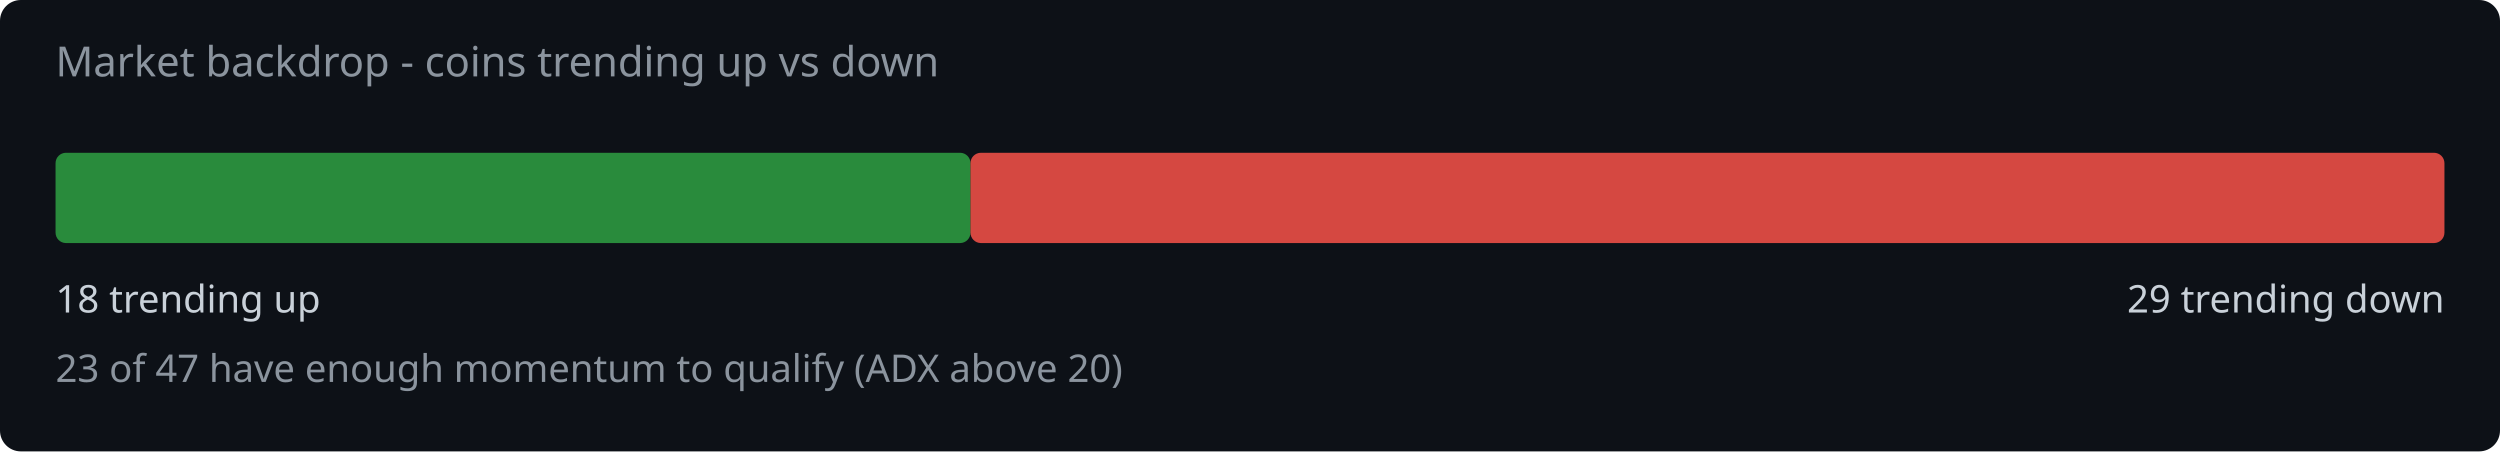
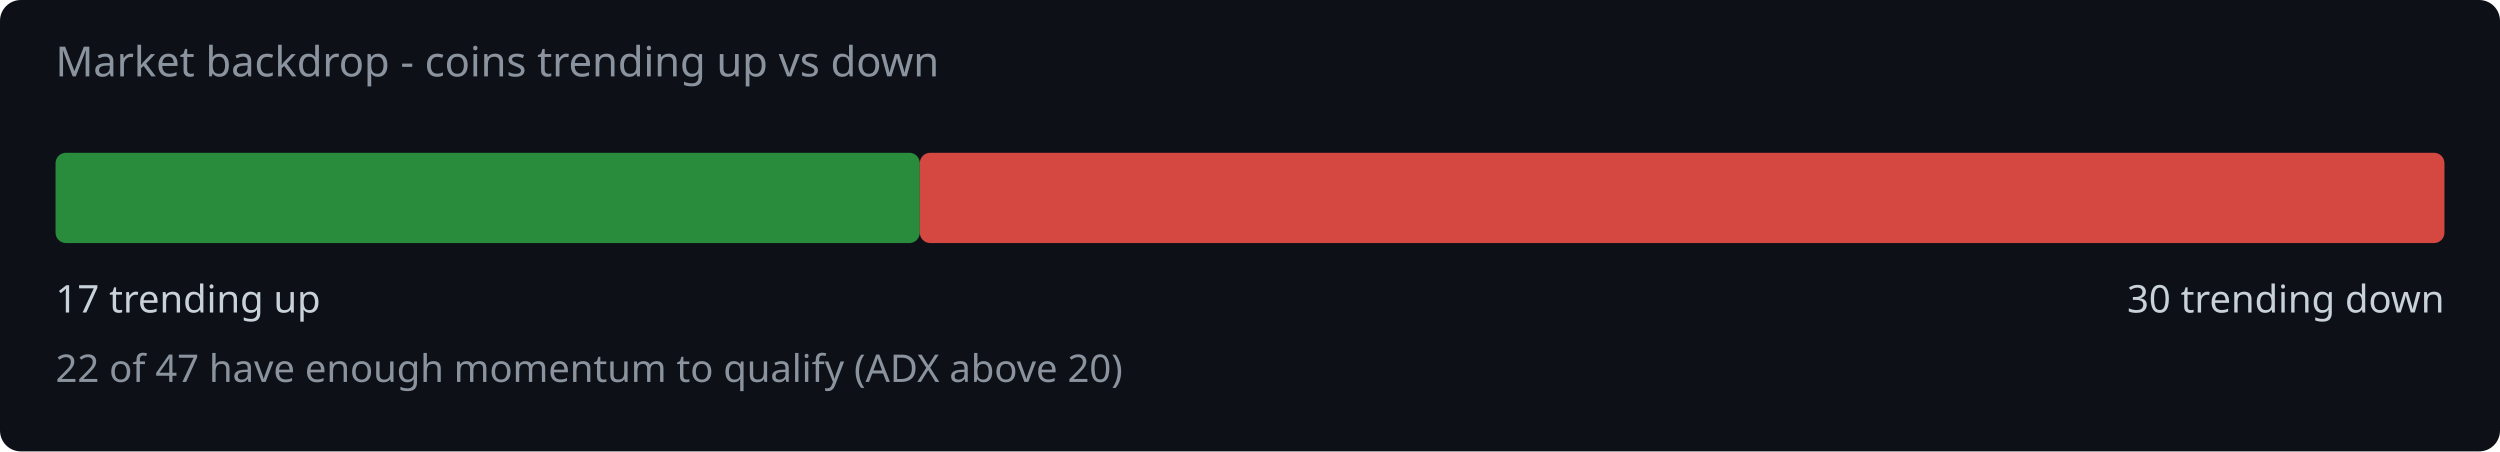
<svg xmlns="http://www.w3.org/2000/svg" width="720" height="130" viewBox="0 0 720 130">
  <rect width="720" height="130" fill="#0d1117" rx="6" />
  <text x="16" y="22" fill="#8b949e" font-family="system-ui,sans-serif" font-size="12">Market backdrop - coins trending up vs down</text>
-   <rect x="16" y="44" width="263.5" height="26" rx="3" fill="#2ea043" opacity="0.85" />
-   <rect x="279.5" y="44" width="424.5" height="26" rx="3" fill="#f85149" opacity="0.85" />
-   <text x="16" y="90" fill="#c9d1d9" font-family="system-ui,sans-serif" font-size="11">18 trending up</text>
-   <text x="704" y="90" fill="#c9d1d9" font-family="system-ui,sans-serif" font-size="11" text-anchor="end">29 trending down</text>
-   <text x="16" y="110" fill="#8b949e" font-family="system-ui,sans-serif" font-size="11">23 of 47 have enough momentum to qualify (ADX above 20)</text>
+   <rect x="16" y="44" width="248.9" height="26" rx="3" fill="#2ea043" opacity="0.85" />
+   <rect x="264.9" y="44" width="439.1" height="26" rx="3" fill="#f85149" opacity="0.85" />
+   <text x="16" y="90" fill="#c9d1d9" font-family="system-ui,sans-serif" font-size="11">17 trending up</text>
+   <text x="704" y="90" fill="#c9d1d9" font-family="system-ui,sans-serif" font-size="11" text-anchor="end">30 trending down</text>
+   <text x="16" y="110" fill="#8b949e" font-family="system-ui,sans-serif" font-size="11">22 of 47 have enough momentum to qualify (ADX above 20)</text>
</svg>
